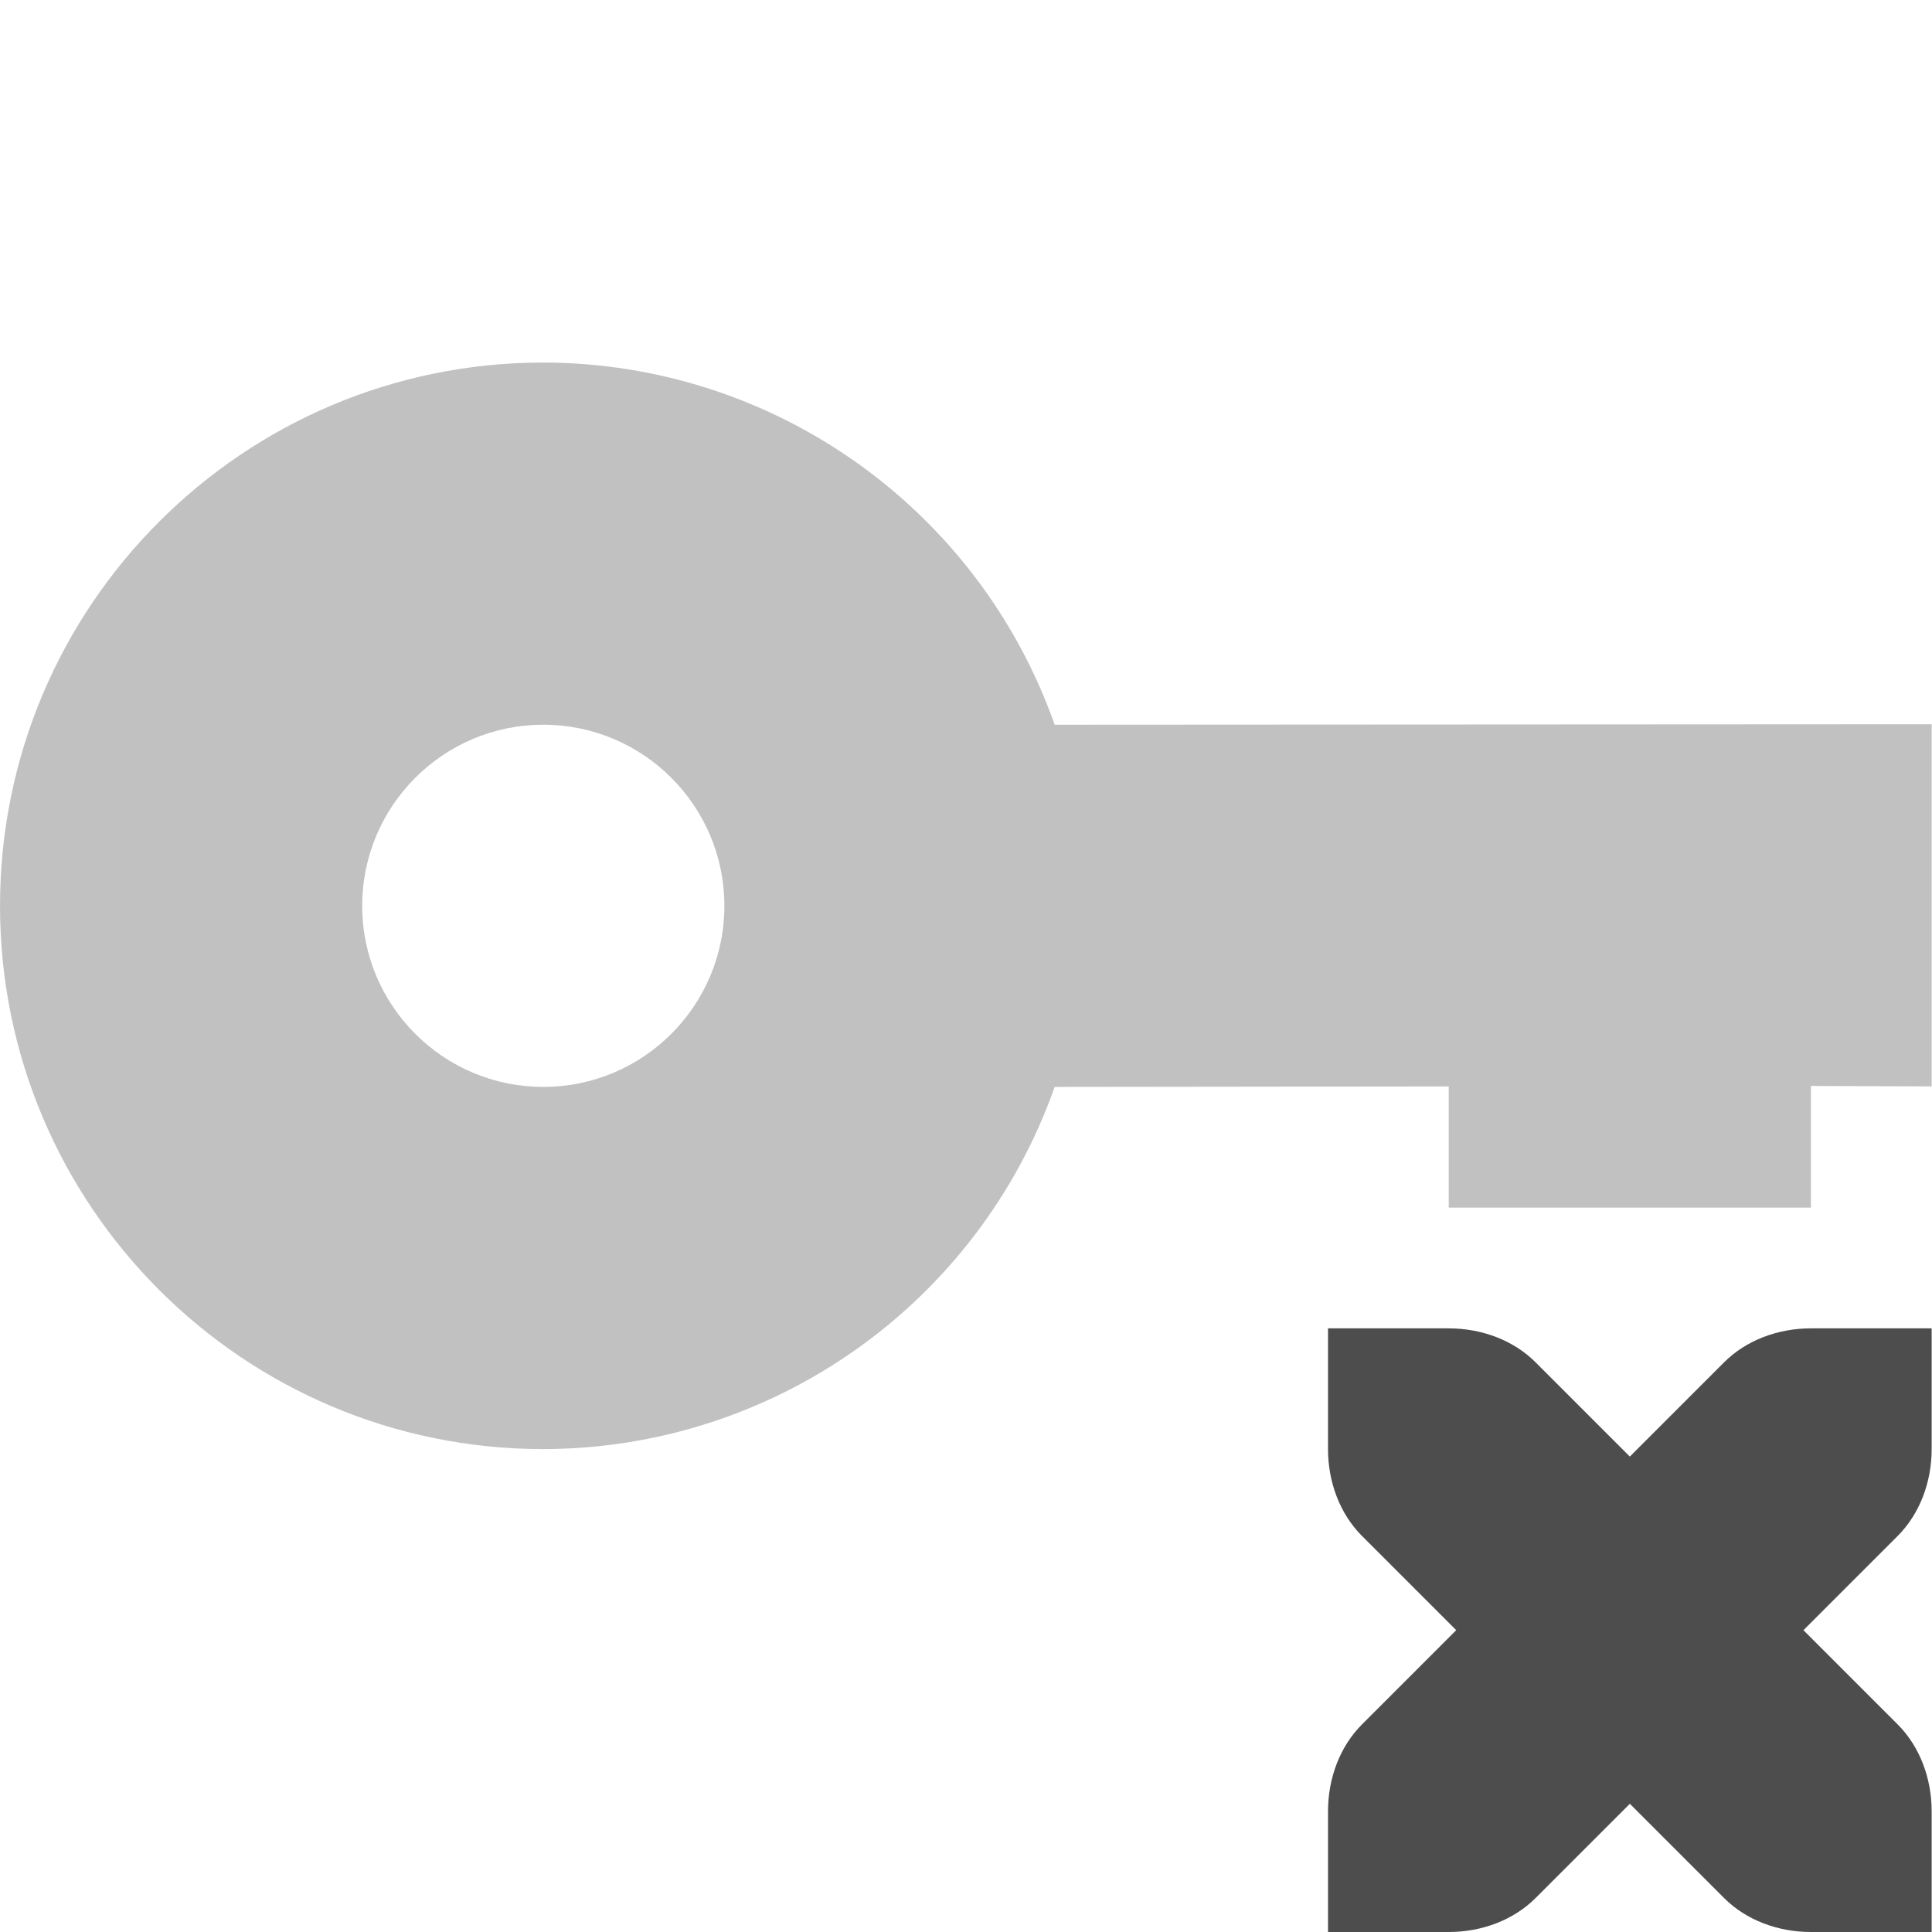
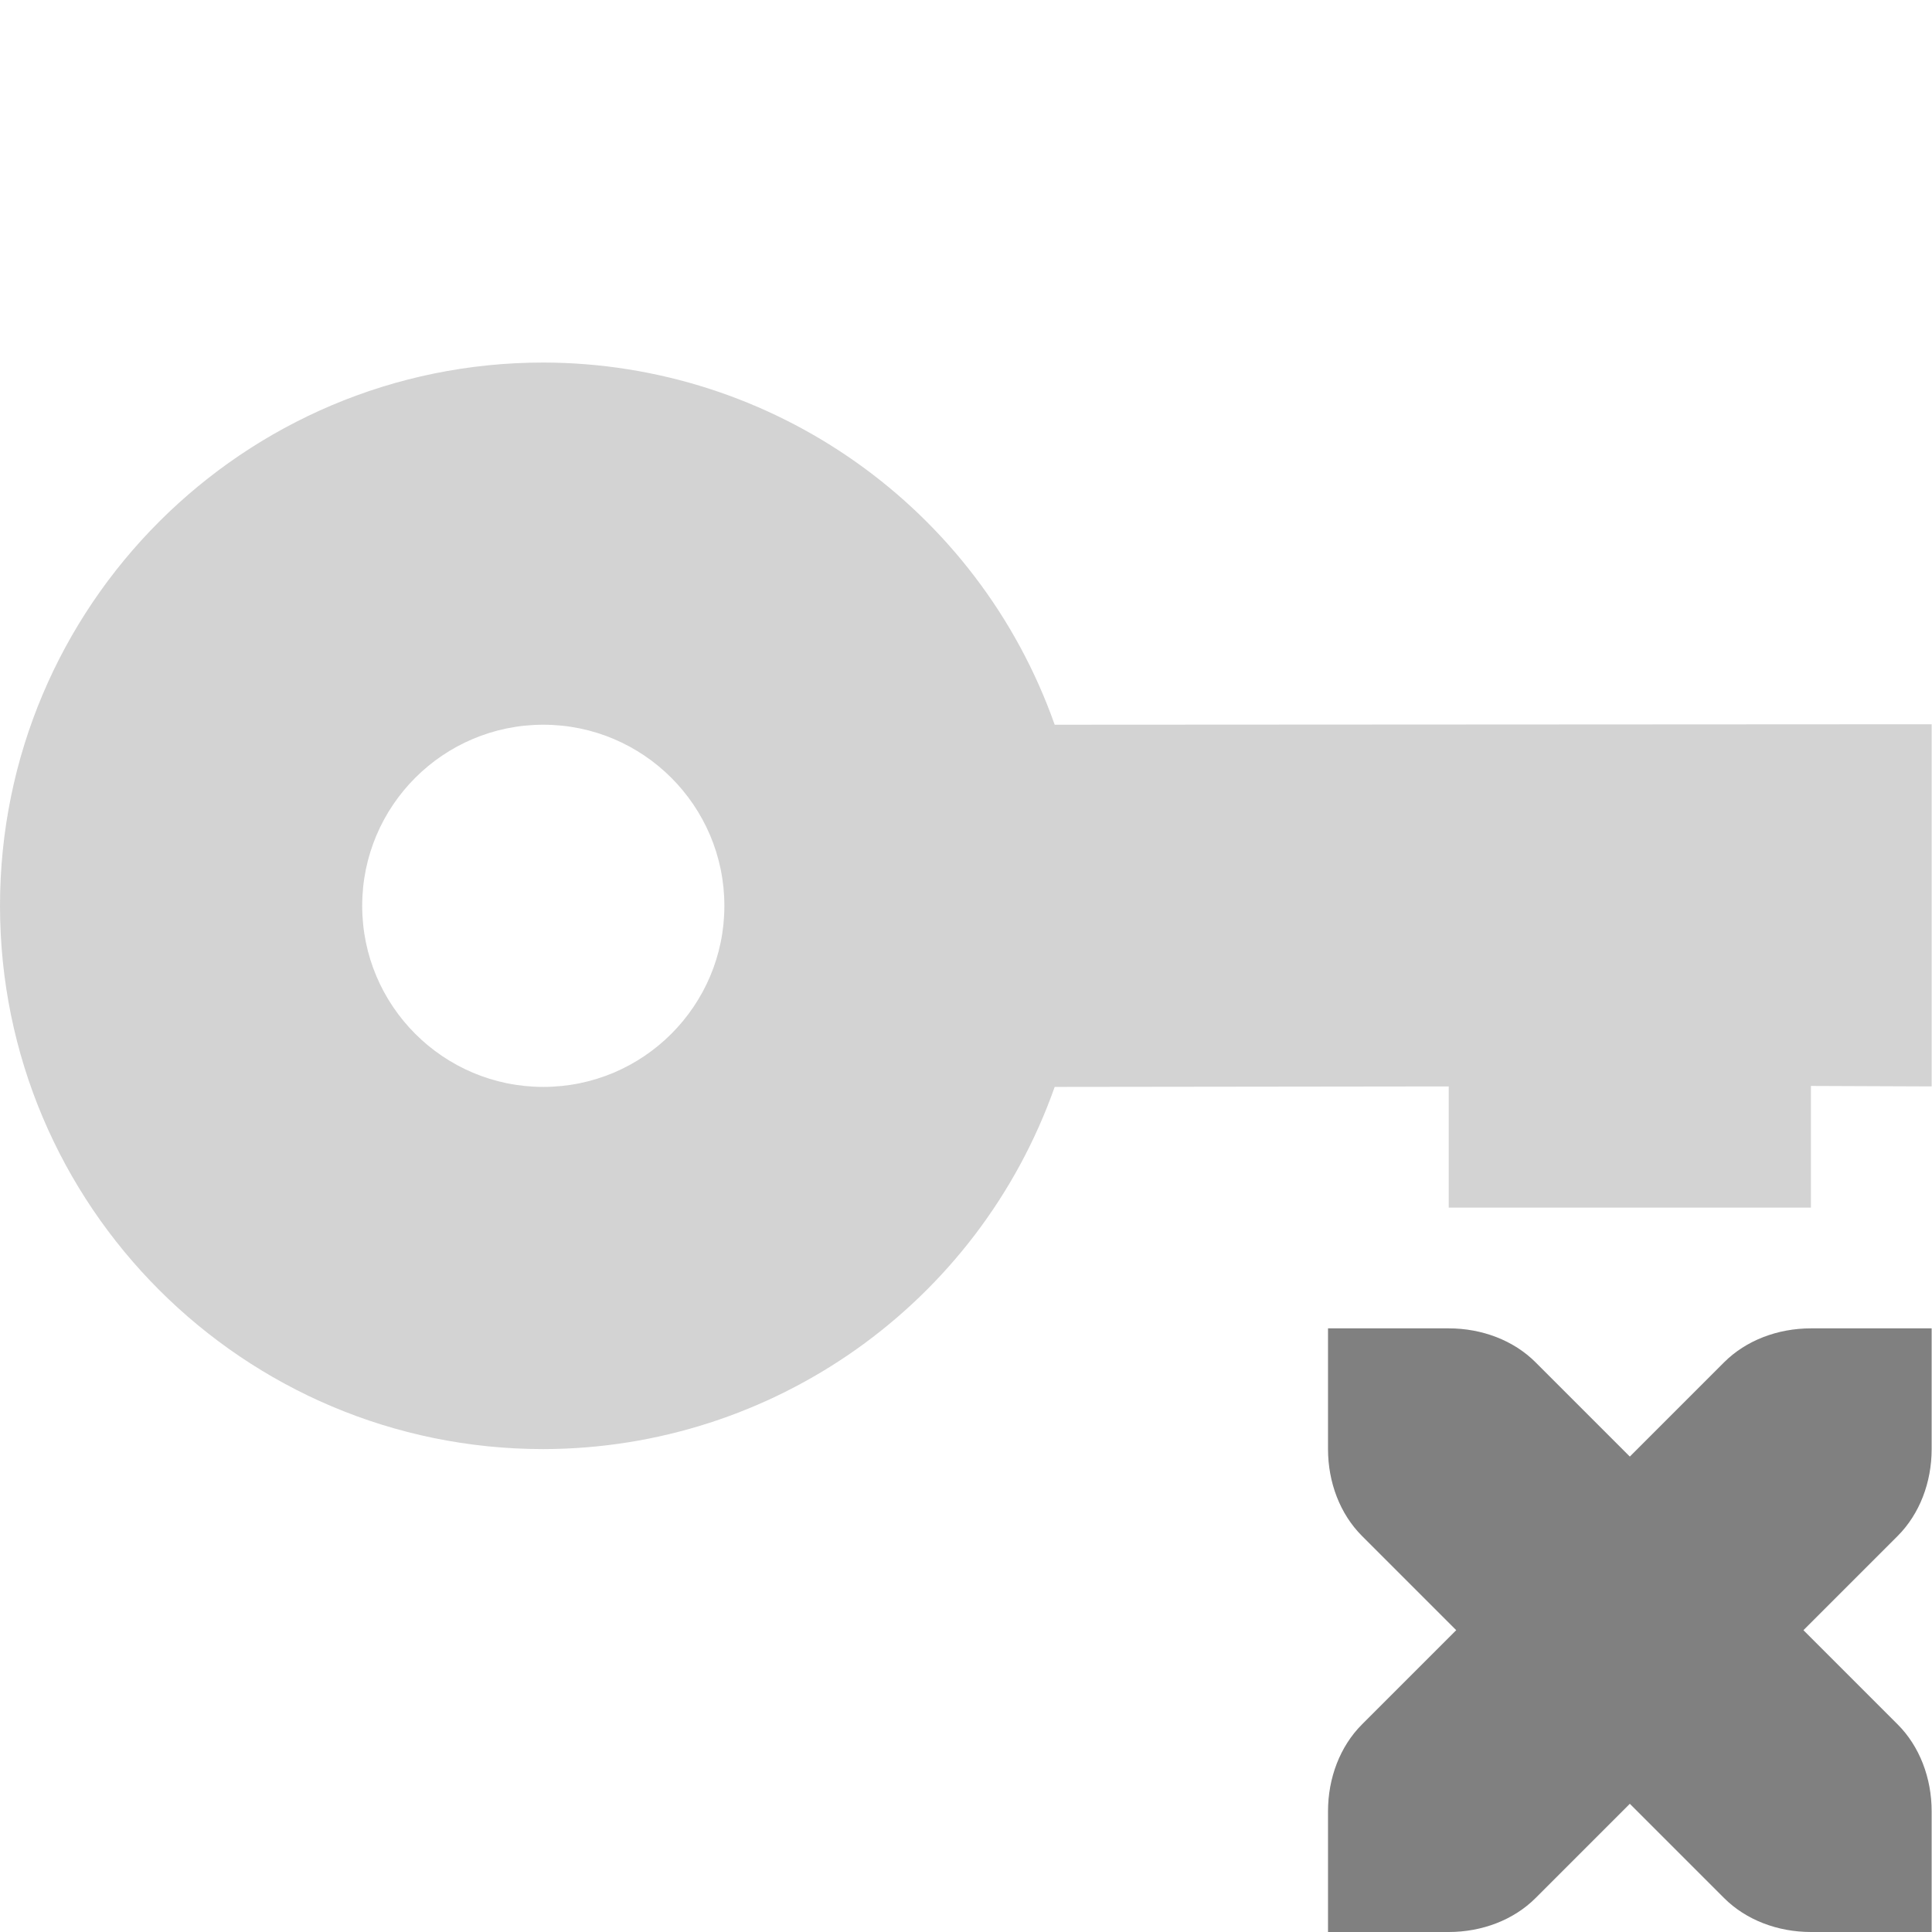
<svg xmlns="http://www.w3.org/2000/svg" enable-background="new" height="16.003" width="16">
-   <g fill="#4d4d4d" transform="translate(-265.0019 675)">
+   <g fill="#808080" transform="translate(-265.0019 675)">
    <path d="m269.502-671.997c-2.485 0-4.5 2.015-4.5 4.5s2.015 4.5 4.5 4.5c1.905-.003 3.601-1.204 4.236-3l3.264-.004-0 1.004h3l0-1.008 1 .004v-3l-7.264.004c-.635-1.796-2.332-2.997-4.236-3zm0 3c.828 0 1.5.672 1.5 1.5s-.672 1.5-1.5 1.5-1.5-.672-1.5-1.5.672-1.5 1.5-1.5z" opacity=".35" />
    <path d="m276.002-663.997v1c0 .276.1.538.281.719l.781.781-.781.781c-.181.181-.281.443-.281.719v1h1c.276 0 .538-.1.719-.281l.781-.781.781.781c.181.181.443.281.719.281h1v-1c0-.276-.1-.538-.281-.719l-.781-.781.781-.781c.181-.181.281-.443.281-.719v-1h-1c-.276 0-.538.1-.719.281l-.781.781-.781-.781c-.181-.181-.443-.281-.719-.281z" />
  </g>
</svg>
